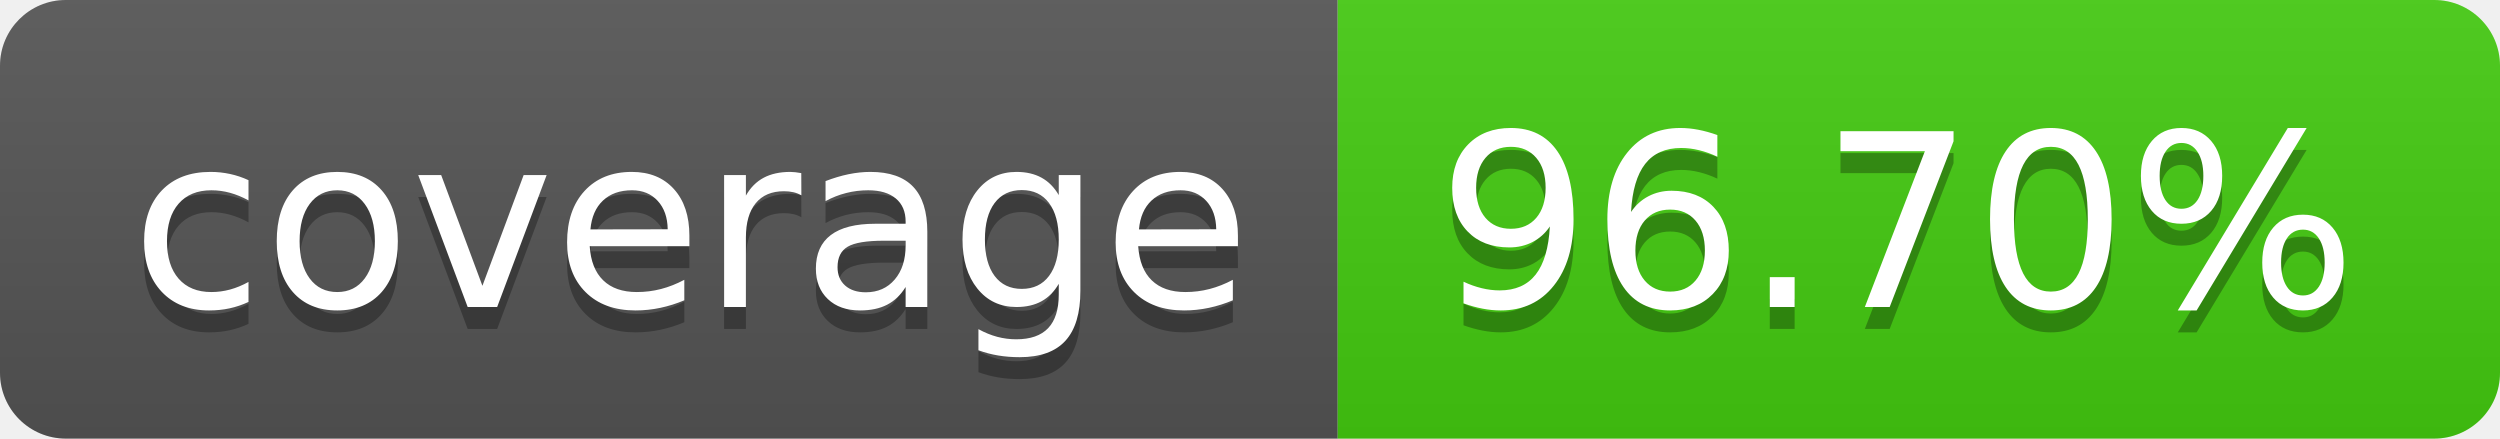
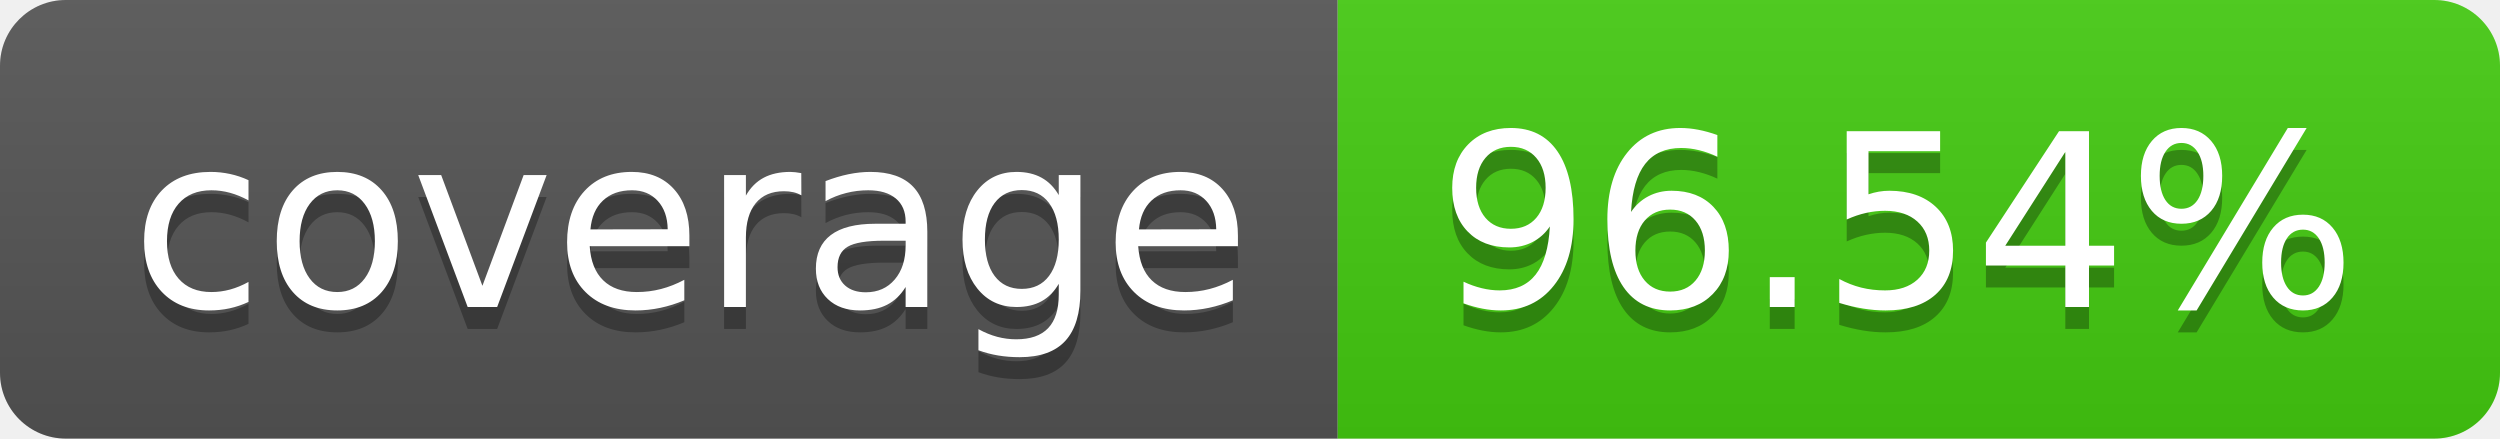
- <svg xmlns="http://www.w3.org/2000/svg" width="114" height="20" role="img" aria-label="coverage: 96.70%">
+ <svg xmlns="http://www.w3.org/2000/svg" width="114" height="20" role="img" aria-label="coverage: 96.54%">
  <linearGradient id="s" x2="0" y2="100%">
    <stop offset="0" stop-color="#bbb" stop-opacity=".1" />
    <stop offset="1" stop-opacity=".1" />
  </linearGradient>
  <clipPath id="r">
    <rect width="114" height="20" rx="3" fill="#fff" />
  </clipPath>
  <g clip-path="url(#r)">
    <rect width="61" height="20" fill="#555" />
    <rect x="61" width="53" height="20" fill="#4c1" />
    <rect width="114" height="20" fill="url(#s)" />
  </g>
  <g fill="#fff" text-anchor="middle" font-family="Verdana,Geneva,DejaVu Sans,sans-serif" text-rendering="geometricPrecision" font-size="110">
    <text aria-hidden="true" x="315" y="150" fill="#010101" fill-opacity=".3" transform="scale(.1)" textLength="510">coverage</text>
    <text x="315" y="140" transform="scale(.1)" fill="#fff" textLength="510">coverage</text>
-     <text aria-hidden="true" x="865" y="150" fill="#010101" fill-opacity=".3" transform="scale(.1)" textLength="430">96.70%</text>
-     <text x="865" y="140" transform="scale(.1)" fill="#fff" textLength="430">96.70%</text>
+     <text aria-hidden="true" x="865" y="150" fill="#010101" fill-opacity=".3" transform="scale(.1)" textLength="430">96.54%</text>
+     <text x="865" y="140" transform="scale(.1)" fill="#fff" textLength="430">96.54%</text>
  </g>
</svg>
